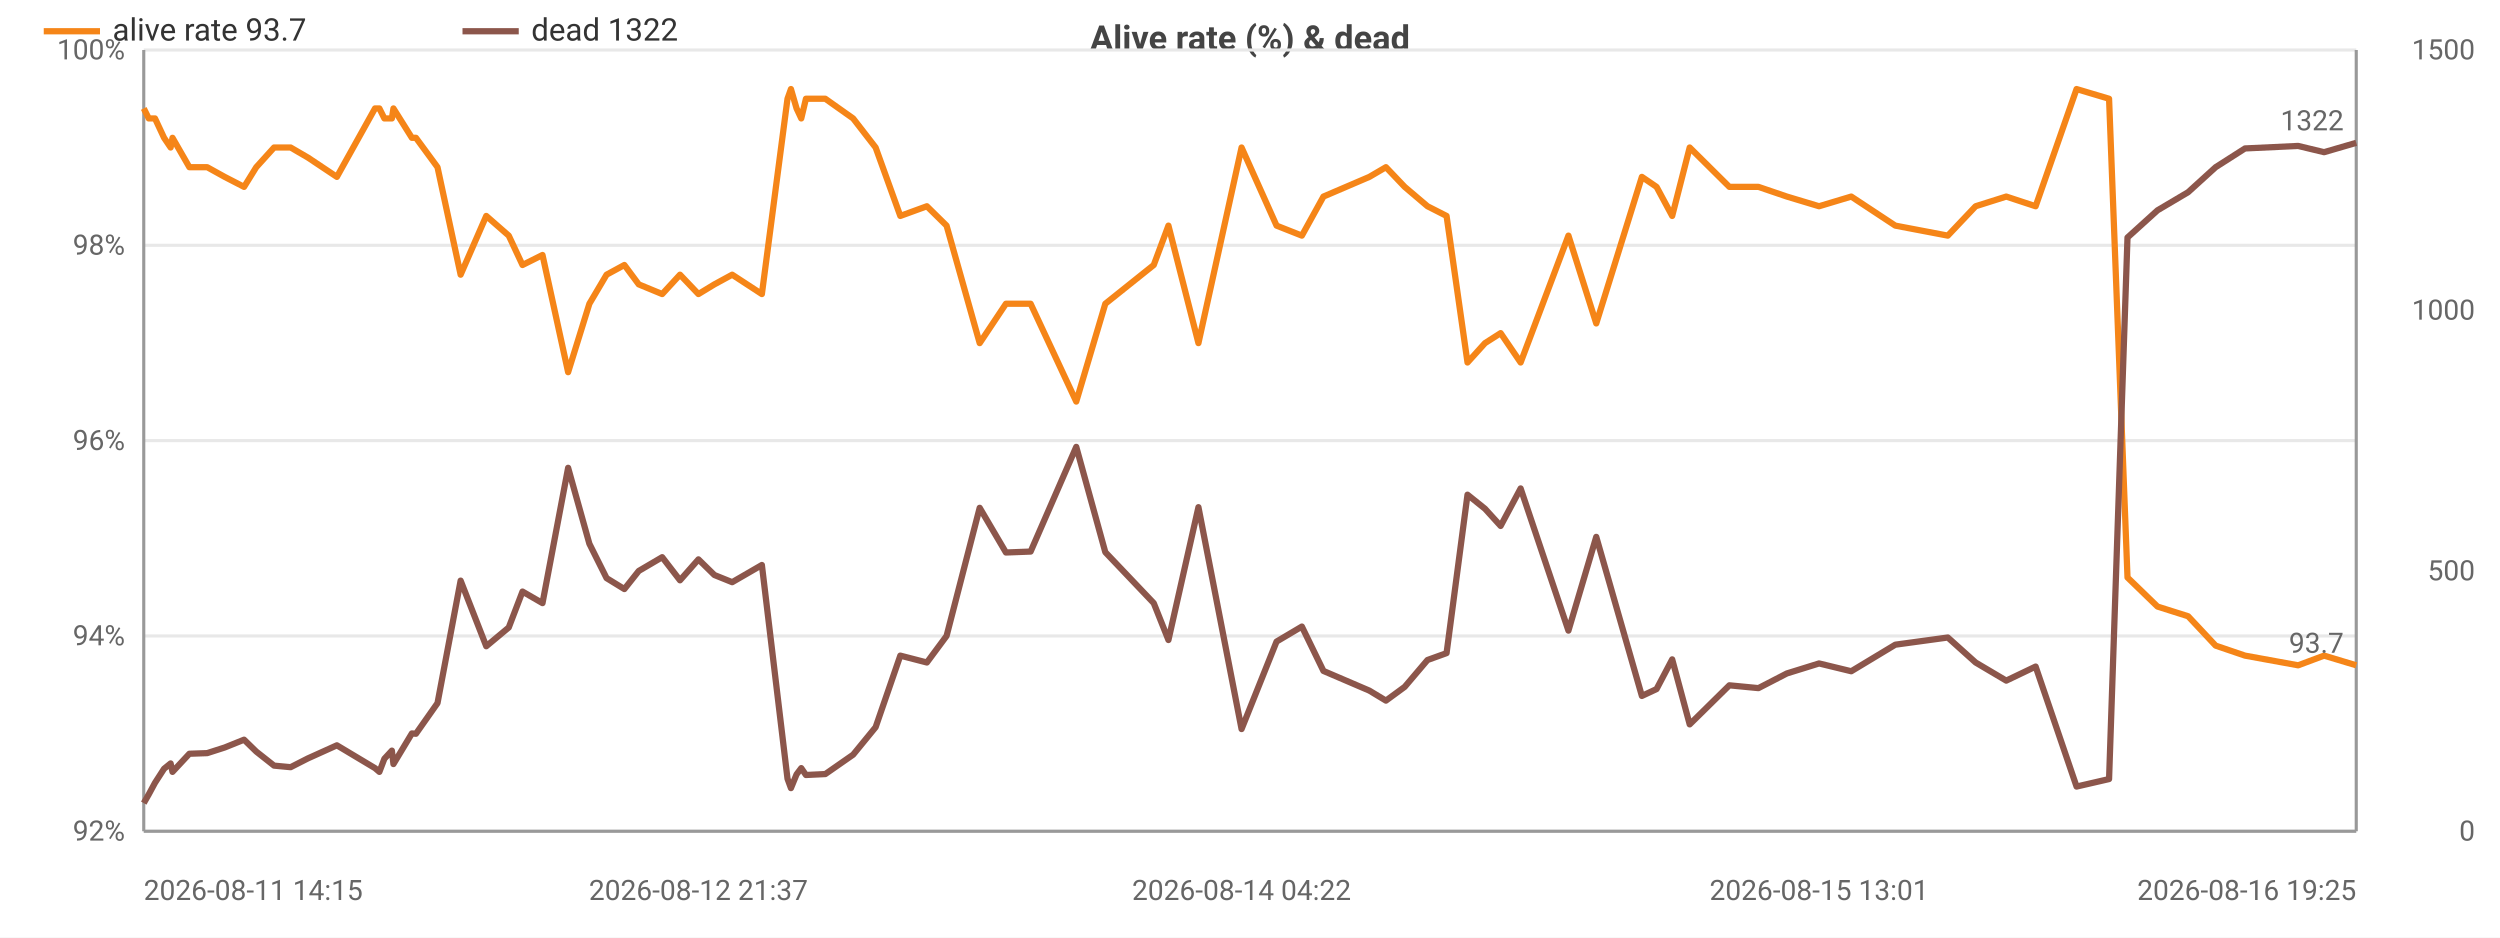
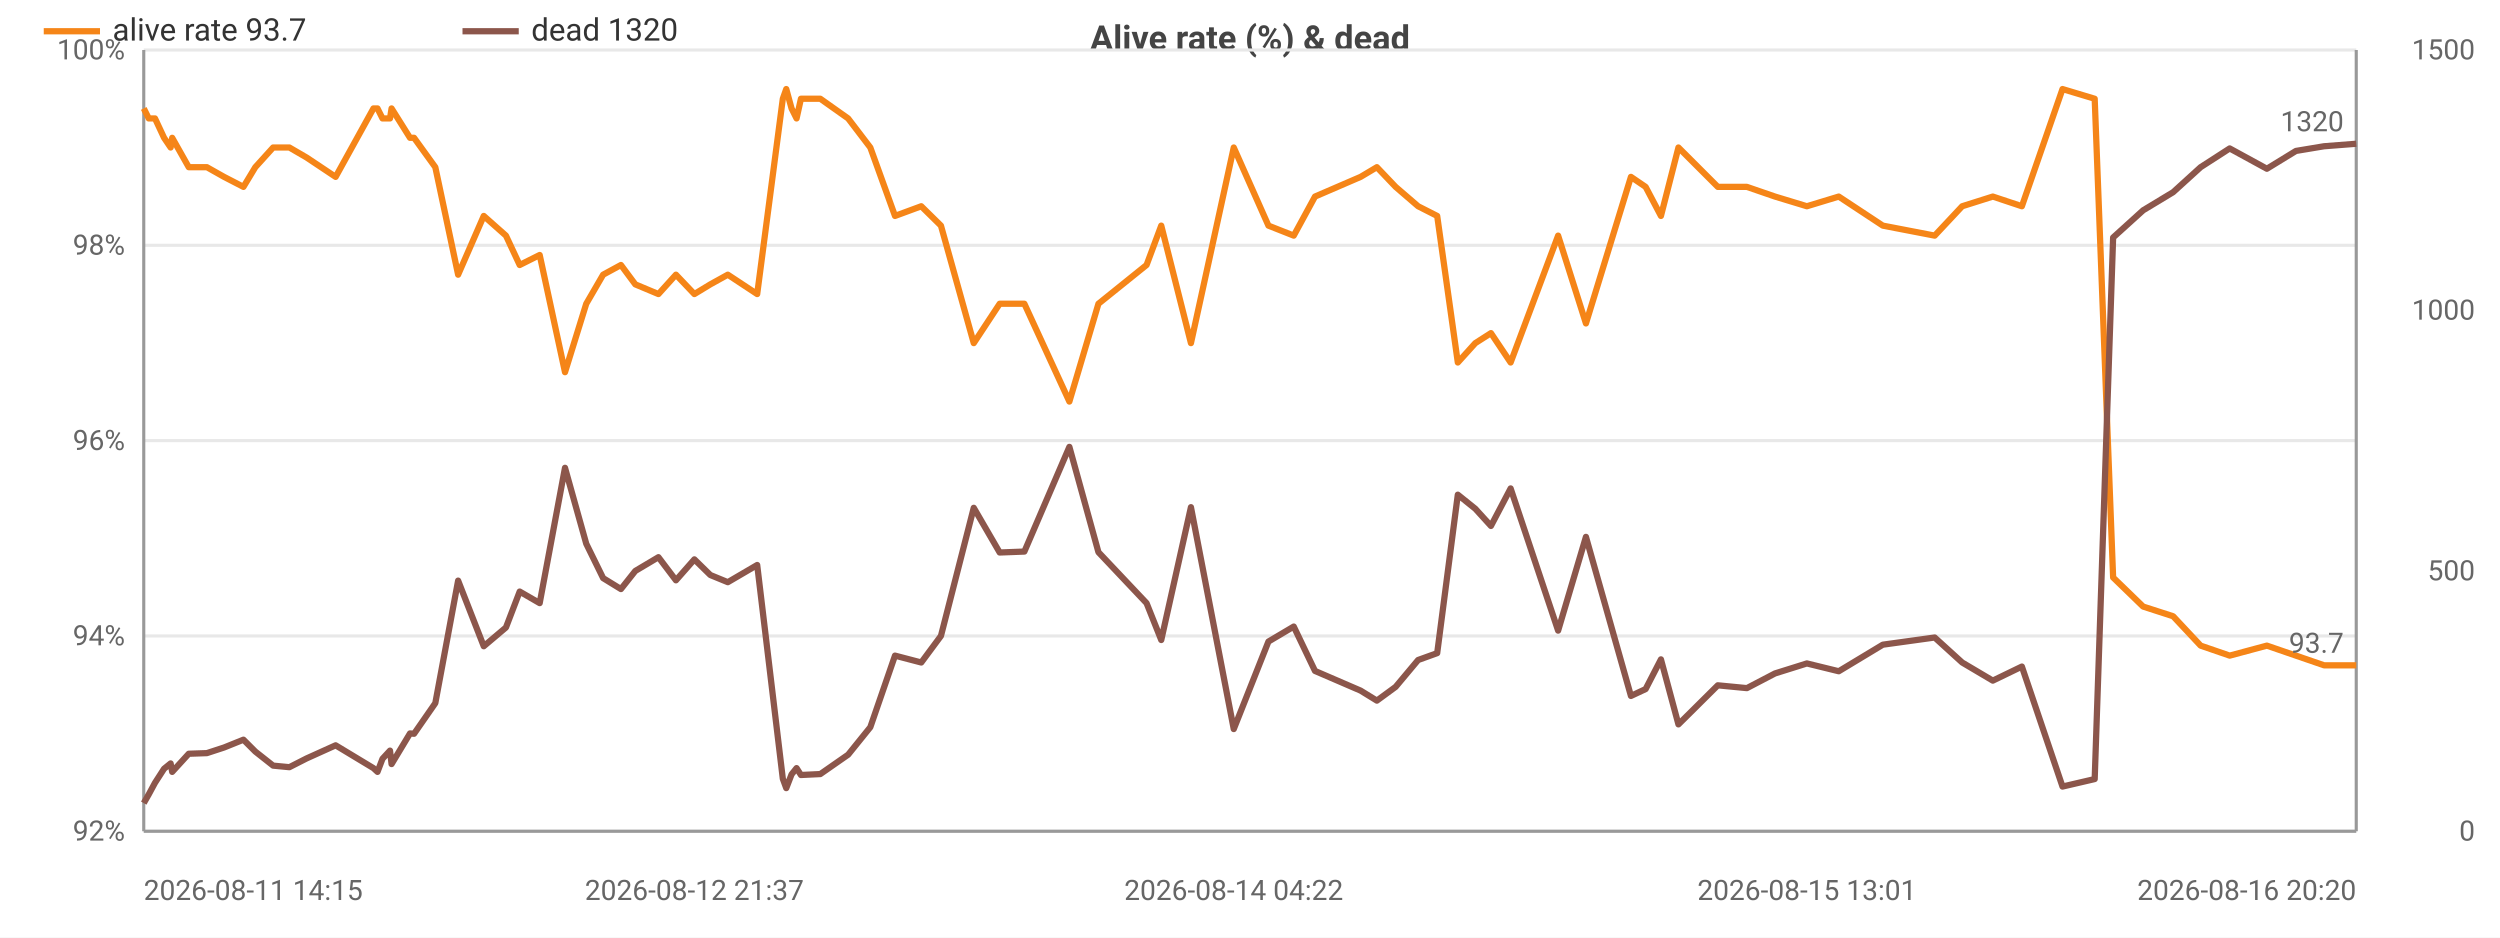
<svg xmlns="http://www.w3.org/2000/svg" width="800" height="300" viewBox="0 0 800 300">
  <rect width="800" height="300" fill="#ffffff" />
  <style>text{font-family:system-ui,-apple-system,'Segoe UI',Roboto,sans-serif}.g{stroke:#e8e8e8;stroke-width:1}.a{stroke:#999;stroke-width:1}.t{font-size:9px;fill:#666}.m{font-size:9px;text-anchor:middle;fill:#666}.e{font-size:9px;text-anchor:end;fill:#666}.l{font-size:10px;fill:#333}.tt{font-size:11px;font-weight:600;text-anchor:middle;fill:#444}</style>
  <text class="tt" x="400.0" y="16">Alive rate (%) &amp; dead</text>
  <line class="g" x1="46" y1="266" x2="754" y2="266" />
  <text class="e" x="40" y="269">92%</text>
  <line class="g" x1="46" y1="203.5" x2="754" y2="203.5" />
  <text class="e" x="40" y="206.5">94%</text>
  <line class="g" x1="46" y1="141" x2="754" y2="141" />
  <text class="e" x="40" y="144">96%</text>
  <line class="g" x1="46" y1="78.5" x2="754" y2="78.5" />
  <text class="e" x="40" y="81.5">98%</text>
  <line class="g" x1="46" y1="16" x2="754" y2="16" />
  <text class="e" x="40" y="19">100%</text>
  <text class="e" x="792" y="269">0</text>
  <text class="e" x="792" y="185.7">500</text>
  <text class="e" x="792" y="102.3">1000</text>
  <text class="e" x="792" y="19">1500</text>
  <line class="a" x1="754" y1="16" x2="754" y2="266" />
  <line class="a" x1="46" y1="16" x2="46" y2="266" />
  <line class="a" x1="46" y1="266" x2="754" y2="266" />
-   <polyline fill="none" stroke="#f58518" stroke-width="2" stroke-linejoin="round" points="46,34.7 47.6,37.9 49.6,37.9 52.5,44.1 54.6,47.2 55.2,44.1 60.6,53.5 66.3,53.5 71.9,56.6 78.1,59.8 82.0,53.5 87.7,47.2 93.0,47.2 98.5,50.4 107.8,56.6 120.0,34.7 121.4,34.7 123.0,37.9 125.4,37.9 125.9,34.7 131.8,44.1 133.1,44.1 140.0,53.5 147.4,87.9 155.6,69.1 162.8,75.4 167.2,84.8 173.6,81.6 181.8,119.1 188.6,97.2 194.1,87.9 199.8,84.8 204.4,91 211.9,94.1 217.6,87.9 223.5,94.1 228.6,91 234.3,87.9 243.8,94.1 252.0,31.6 253.1,28.5 254.9,34.7 256.4,37.9 257.9,31.6 264.1,31.6 273.0,37.9 280.2,47.2 288.1,69.1 296.6,66 302.9,72.2 313.5,109.8 321.9,97.2 329.8,97.2 344.4,128.5 353.7,97.2 369.2,84.8 373.9,72.2 383.5,109.8 397.3,47.2 408.5,72.2 416.6,75.4 423.5,62.9 438.2,56.6 443.5,53.5 449.5,59.8 456.8,66 462.9,69.1 469.6,116 475.2,109.8 480.2,106.6 486.6,116 501.9,75.4 510.8,103.5 525.4,56.6 530.1,59.8 535.1,69.1 540.7,47.2 553.4,59.8 562.7,59.8 571.8,62.9 582.1,66 592.4,62.9 606.5,72.2 623.3,75.4 632.2,66 642.0,62.9 651.4,66 664.5,28.5 674.9,31.6 680.8,184.8 690.4,194.1 700.2,197.2 709.0,206.6 718.4,209.8 735.4,212.9 743.7,209.8 754,212.9" />
+   <polyline fill="none" stroke="#f58518" stroke-width="2" stroke-linejoin="round" points="46,34.7 47.6,37.9 49.6,37.9 52.5,44.1 54.6,47.2 55.1,44.1 60.4,53.5 66.2,53.5 71.7,56.6 77.9,59.8 81.7,53.5 87.4,47.2 92.6,47.2 98.1,50.4 107.4,56.6 119.5,34.7 120.8,34.7 122.4,37.9 124.8,37.9 125.3,34.7 131.2,44.1 132.5,44.1 139.3,53.5 146.6,87.9 154.8,69.1 161.9,75.4 166.3,84.8 172.7,81.6 180.8,119.1 187.6,97.2 193.0,87.9 198.7,84.8 203.3,91 210.7,94.1 216.3,87.9 222.2,94.1 227.3,91 232.9,87.9 242.3,94.1 250.5,31.6 251.6,28.5 253.3,34.7 254.9,37.9 256.3,31.6 262.5,31.6 271.4,37.9 278.5,47.2 286.4,69.1 294.8,66 301.1,72.2 311.6,109.8 319.9,97.2 327.8,97.2 342.2,128.5 351.5,97.2 366.9,84.8 371.6,72.2 381.1,109.8 394.8,47.2 405.9,72.2 414.0,75.4 420.8,62.9 435.4,56.6 440.6,53.5 446.6,59.8 453.8,66 459.9,69.1 466.5,116 472.1,109.8 477.1,106.6 483.4,116 498.6,75.4 507.5,103.5 521.9,56.6 526.6,59.8 531.5,69.1 537.1,47.2 549.7,59.8 559.0,59.8 568.0,62.9 578.2,66 588.4,62.9 602.5,72.2 619.1,75.4 627.9,66 637.7,62.9 647.0,66 660.0,28.5 670.3,31.6 676.2,184.8 685.8,194.1 695.4,197.2 704.2,206.6 713.5,209.8 725.4,206.6 734.7,209.8 743.7,212.9 754,212.9" />
  <circle cx="46" cy="34.7" r="4" fill="transparent" />
-   <circle cx="55.2" cy="44.1" r="4" fill="transparent" />
-   <circle cx="82.0" cy="53.5" r="4" fill="transparent" />
-   <circle cx="120.0" cy="34.7" r="4" fill="transparent" />
-   <circle cx="131.8" cy="44.1" r="4" fill="transparent" />
-   <circle cx="162.8" cy="75.4" r="4" fill="transparent" />
-   <circle cx="194.1" cy="87.9" r="4" fill="transparent" />
-   <circle cx="223.5" cy="94.1" r="4" fill="transparent" />
-   <circle cx="253.1" cy="28.5" r="4" fill="transparent" />
-   <circle cx="273.0" cy="37.9" r="4" fill="transparent" />
-   <circle cx="321.9" cy="97.2" r="4" fill="transparent" />
-   <circle cx="373.9" cy="72.2" r="4" fill="transparent" />
-   <circle cx="423.5" cy="62.9" r="4" fill="transparent" />
-   <circle cx="462.9" cy="69.1" r="4" fill="transparent" />
-   <circle cx="501.9" cy="75.4" r="4" fill="transparent" />
-   <circle cx="540.7" cy="47.2" r="4" fill="transparent" />
-   <circle cx="592.4" cy="62.9" r="4" fill="transparent" />
-   <circle cx="651.4" cy="66" r="4" fill="transparent" />
-   <circle cx="700.2" cy="197.2" r="4" fill="transparent" />
+   <circle cx="55.1" cy="44.1" r="4" fill="transparent" />
+   <circle cx="81.7" cy="53.5" r="4" fill="transparent" />
+   <circle cx="119.5" cy="34.7" r="4" fill="transparent" />
+   <circle cx="131.2" cy="44.1" r="4" fill="transparent" />
+   <circle cx="166.3" cy="84.8" r="4" fill="transparent" />
+   <circle cx="198.7" cy="84.8" r="4" fill="transparent" />
+   <circle cx="227.3" cy="91" r="4" fill="transparent" />
+   <circle cx="253.3" cy="34.7" r="4" fill="transparent" />
+   <circle cx="278.5" cy="47.2" r="4" fill="transparent" />
+   <circle cx="319.9" cy="97.2" r="4" fill="transparent" />
+   <circle cx="371.6" cy="72.2" r="4" fill="transparent" />
+   <circle cx="420.8" cy="62.9" r="4" fill="transparent" />
+   <circle cx="459.9" cy="69.1" r="4" fill="transparent" />
+   <circle cx="498.6" cy="75.4" r="4" fill="transparent" />
+   <circle cx="549.7" cy="59.8" r="4" fill="transparent" />
+   <circle cx="602.5" cy="72.2" r="4" fill="transparent" />
+   <circle cx="660.0" cy="28.5" r="4" fill="transparent" />
+   <circle cx="704.2" cy="206.6" r="4" fill="transparent" />
  <circle cx="754" cy="212.9" r="4" fill="transparent" />
  <text class="t" x="750" y="208.9" text-anchor="end" fill="#f58518">93.7</text>
-   <polyline fill="none" stroke="#8c564b" stroke-width="2" stroke-linejoin="round" points="46,257 47.6,254.2 49.6,250.5 52.5,246 54.6,244.3 55.2,247 60.6,241.2 66.3,241 71.9,239.2 78.1,236.7 82.0,240.5 87.7,245 93.0,245.5 98.5,242.7 107.8,238.5 120.0,245.8 121.4,247 123.0,242.8 125.4,240.2 125.9,244.5 131.8,234.7 133.1,234.8 140.0,225 147.4,185.8 155.6,206.8 162.8,200.8 167.2,189.3 173.6,193 181.8,149.7 188.6,174 194.1,185 199.8,188.5 204.4,182.7 211.9,178.3 217.6,185.7 223.5,179 228.6,184 234.3,186.3 243.8,180.8 252.0,249.2 253.1,252.2 254.9,247.8 256.4,245.8 257.9,248 264.1,247.7 273.0,241.5 280.2,232.7 288.1,209.8 296.6,212 302.9,203.5 313.5,162.5 321.9,176.8 329.8,176.5 344.4,143 353.7,176.7 369.2,193 373.9,204.8 383.5,162.3 397.3,233.3 408.5,205.3 416.6,200.5 423.5,214.7 438.2,221 443.5,224.2 449.5,219.8 456.8,211.2 462.9,209 469.6,158.3 475.2,162.8 480.2,168.3 486.6,156.3 501.9,201.8 510.8,171.8 525.4,222.7 530.1,220.5 535.1,211 540.7,231.8 553.4,219.3 562.7,220.2 571.8,215.5 582.1,212.3 592.4,214.8 606.5,206.3 623.3,204 632.2,212 642.0,217.8 651.4,213.3 664.5,251.7 674.9,249.3 680.8,76 690.4,67.3 700.2,61.5 709.0,53.5 718.4,47.5 735.4,46.7 743.7,48.7 754,45.7" />
+   <polyline fill="none" stroke="#8c564b" stroke-width="2" stroke-linejoin="round" points="46,257 47.6,254.2 49.6,250.5 52.5,246 54.6,244.3 55.1,247 60.4,241.2 66.2,241 71.7,239.2 77.9,236.7 81.7,240.5 87.4,245 92.6,245.5 98.1,242.7 107.4,238.5 119.5,245.8 120.8,247 122.4,242.8 124.8,240.2 125.3,244.5 131.2,234.7 132.5,234.8 139.3,225 146.6,185.8 154.8,206.8 161.9,200.8 166.3,189.3 172.7,193 180.8,149.7 187.6,174 193.0,185 198.7,188.5 203.3,182.7 210.7,178.3 216.3,185.7 222.2,179 227.3,184 232.9,186.3 242.3,180.8 250.5,249.2 251.6,252.2 253.3,247.8 254.9,245.8 256.3,248 262.5,247.7 271.4,241.5 278.5,232.7 286.4,209.8 294.8,212 301.1,203.5 311.6,162.5 319.9,176.8 327.8,176.5 342.2,143 351.5,176.7 366.9,193 371.6,204.8 381.1,162.3 394.8,233.3 405.9,205.3 414.0,200.5 420.8,214.7 435.4,221 440.6,224.2 446.6,219.8 453.8,211.2 459.9,209 466.5,158.3 472.1,162.8 477.1,168.3 483.4,156.3 498.6,201.8 507.5,171.8 521.9,222.7 526.6,220.5 531.5,211 537.1,231.8 549.7,219.3 559.0,220.2 568.0,215.5 578.2,212.3 588.4,214.8 602.5,206.3 619.1,204 627.9,212 637.7,217.8 647.0,213.3 660.0,251.7 670.3,249.3 676.2,76 685.8,67.3 695.4,61.5 704.2,53.5 713.5,47.5 725.4,54 734.7,48.3 743.7,46.8 754,46" />
  <circle cx="46" cy="257" r="4" fill="transparent" />
-   <circle cx="55.2" cy="247" r="4" fill="transparent" />
-   <circle cx="82.0" cy="240.5" r="4" fill="transparent" />
-   <circle cx="120.0" cy="245.8" r="4" fill="transparent" />
-   <circle cx="131.8" cy="234.7" r="4" fill="transparent" />
-   <circle cx="162.8" cy="200.8" r="4" fill="transparent" />
-   <circle cx="194.1" cy="185" r="4" fill="transparent" />
-   <circle cx="223.5" cy="179" r="4" fill="transparent" />
-   <circle cx="253.1" cy="252.2" r="4" fill="transparent" />
-   <circle cx="273.0" cy="241.5" r="4" fill="transparent" />
-   <circle cx="321.9" cy="176.8" r="4" fill="transparent" />
-   <circle cx="373.9" cy="204.8" r="4" fill="transparent" />
-   <circle cx="423.5" cy="214.7" r="4" fill="transparent" />
-   <circle cx="462.9" cy="209" r="4" fill="transparent" />
-   <circle cx="501.9" cy="201.8" r="4" fill="transparent" />
-   <circle cx="540.7" cy="231.8" r="4" fill="transparent" />
-   <circle cx="592.4" cy="214.8" r="4" fill="transparent" />
-   <circle cx="651.4" cy="213.3" r="4" fill="transparent" />
-   <circle cx="700.2" cy="61.5" r="4" fill="transparent" />
-   <circle cx="754" cy="45.7" r="4" fill="transparent" />
-   <text class="t" x="750" y="41.7" text-anchor="end" fill="#8c564b">1322</text>
+   <circle cx="55.1" cy="247" r="4" fill="transparent" />
+   <circle cx="81.7" cy="240.5" r="4" fill="transparent" />
+   <circle cx="119.5" cy="245.8" r="4" fill="transparent" />
+   <circle cx="131.2" cy="234.7" r="4" fill="transparent" />
+   <circle cx="166.3" cy="189.3" r="4" fill="transparent" />
+   <circle cx="198.7" cy="188.5" r="4" fill="transparent" />
+   <circle cx="227.3" cy="184" r="4" fill="transparent" />
+   <circle cx="253.3" cy="247.8" r="4" fill="transparent" />
+   <circle cx="278.5" cy="232.7" r="4" fill="transparent" />
+   <circle cx="319.9" cy="176.8" r="4" fill="transparent" />
+   <circle cx="371.6" cy="204.8" r="4" fill="transparent" />
+   <circle cx="420.8" cy="214.7" r="4" fill="transparent" />
+   <circle cx="459.9" cy="209" r="4" fill="transparent" />
+   <circle cx="498.6" cy="201.8" r="4" fill="transparent" />
+   <circle cx="549.7" cy="219.3" r="4" fill="transparent" />
+   <circle cx="602.5" cy="206.3" r="4" fill="transparent" />
+   <circle cx="660.0" cy="251.7" r="4" fill="transparent" />
+   <circle cx="704.2" cy="53.5" r="4" fill="transparent" />
+   <circle cx="754" cy="46" r="4" fill="transparent" />
+   <text class="t" x="750" y="42" text-anchor="end" fill="#8c564b">1320</text>
  <text class="t" x="46" y="288">2026-08-11 14:15</text>
-   <text class="m" x="223.5" y="288">2026-08-12 21:37</text>
-   <text class="m" x="397.3" y="288">2026-08-14 04:22</text>
-   <text class="m" x="582.1" y="288">2026-08-15 13:01</text>
-   <text class="e" x="754" y="288">2026-08-16 19:25</text>
+   <text class="m" x="222.2" y="288">2026-08-12 21:37</text>
+   <text class="m" x="394.8" y="288">2026-08-14 04:22</text>
+   <text class="m" x="578.2" y="288">2026-08-15 13:01</text>
+   <text class="e" x="754" y="288">2026-08-16 20:20</text>
  <line x1="14" y1="10" x2="32" y2="10" stroke="#f58518" stroke-width="2" />
  <text class="l" x="36" y="13">alive rate 93.7</text>
  <line x1="148.0" y1="10" x2="166.0" y2="10" stroke="#8c564b" stroke-width="2" />
-   <text class="l" x="170.0" y="13">dead 1322</text>
+   <text class="l" x="170.0" y="13">dead 1320</text>
</svg>
